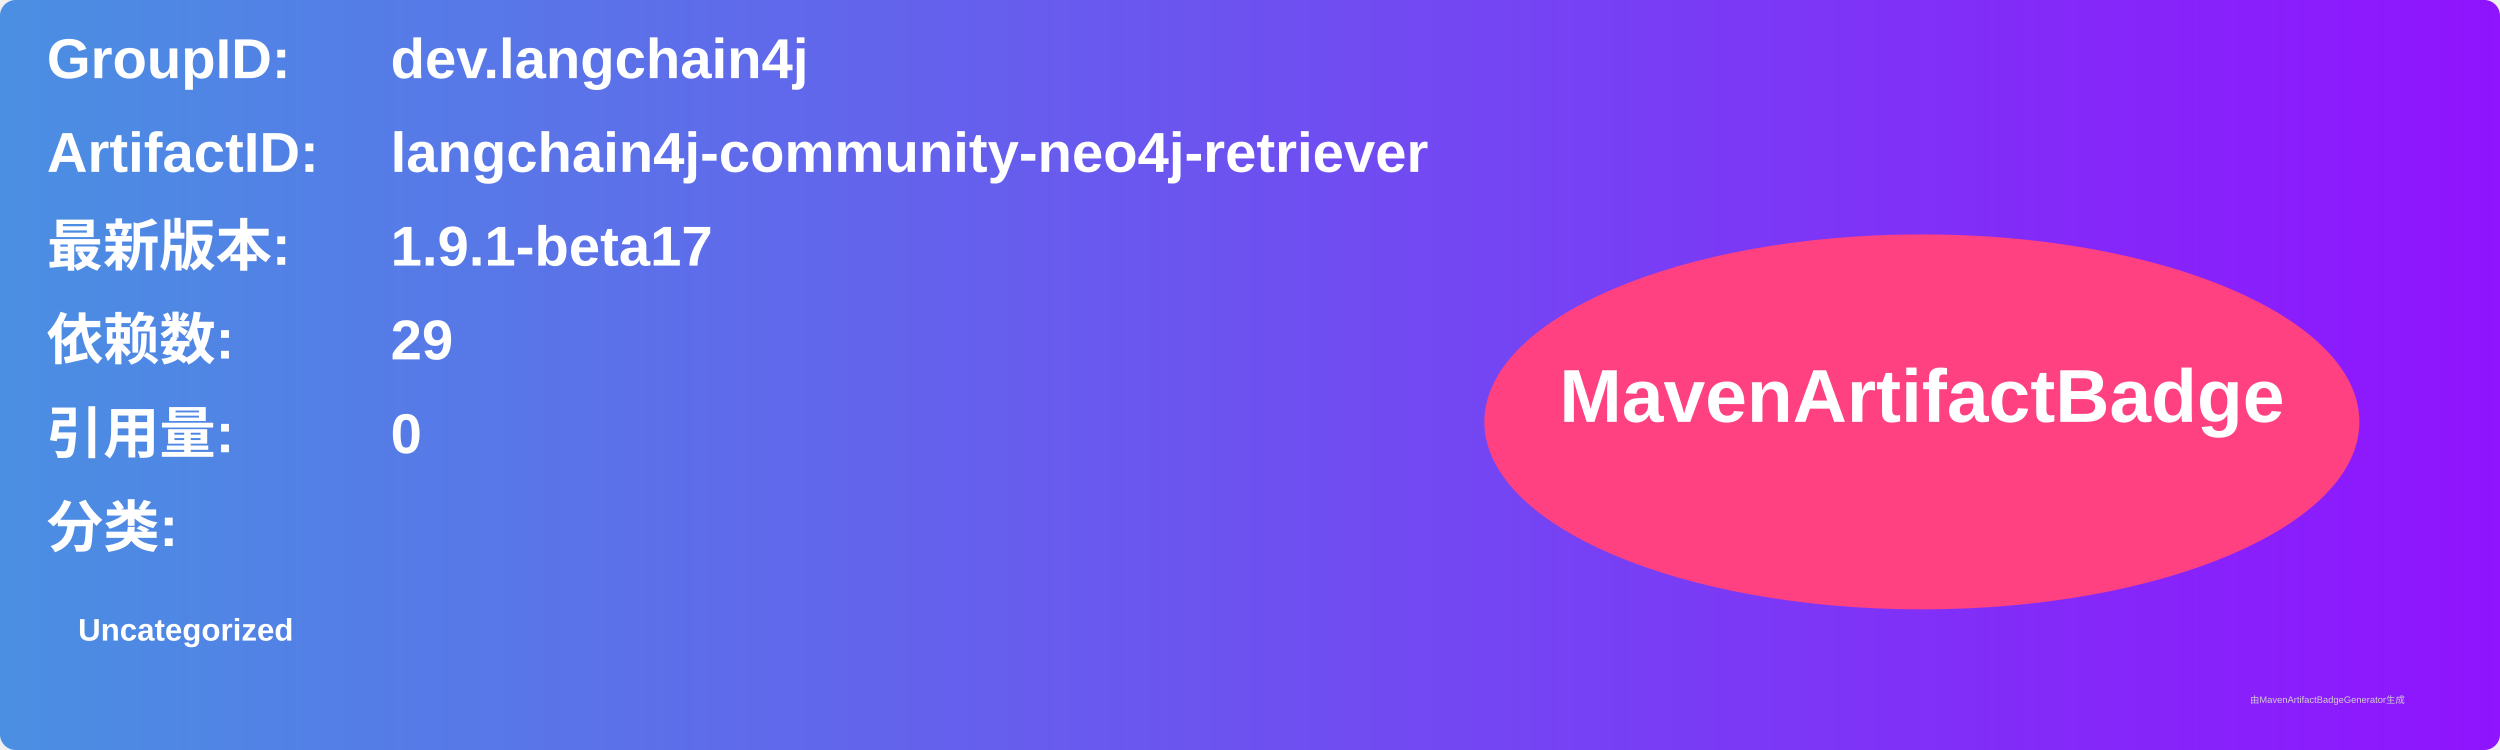
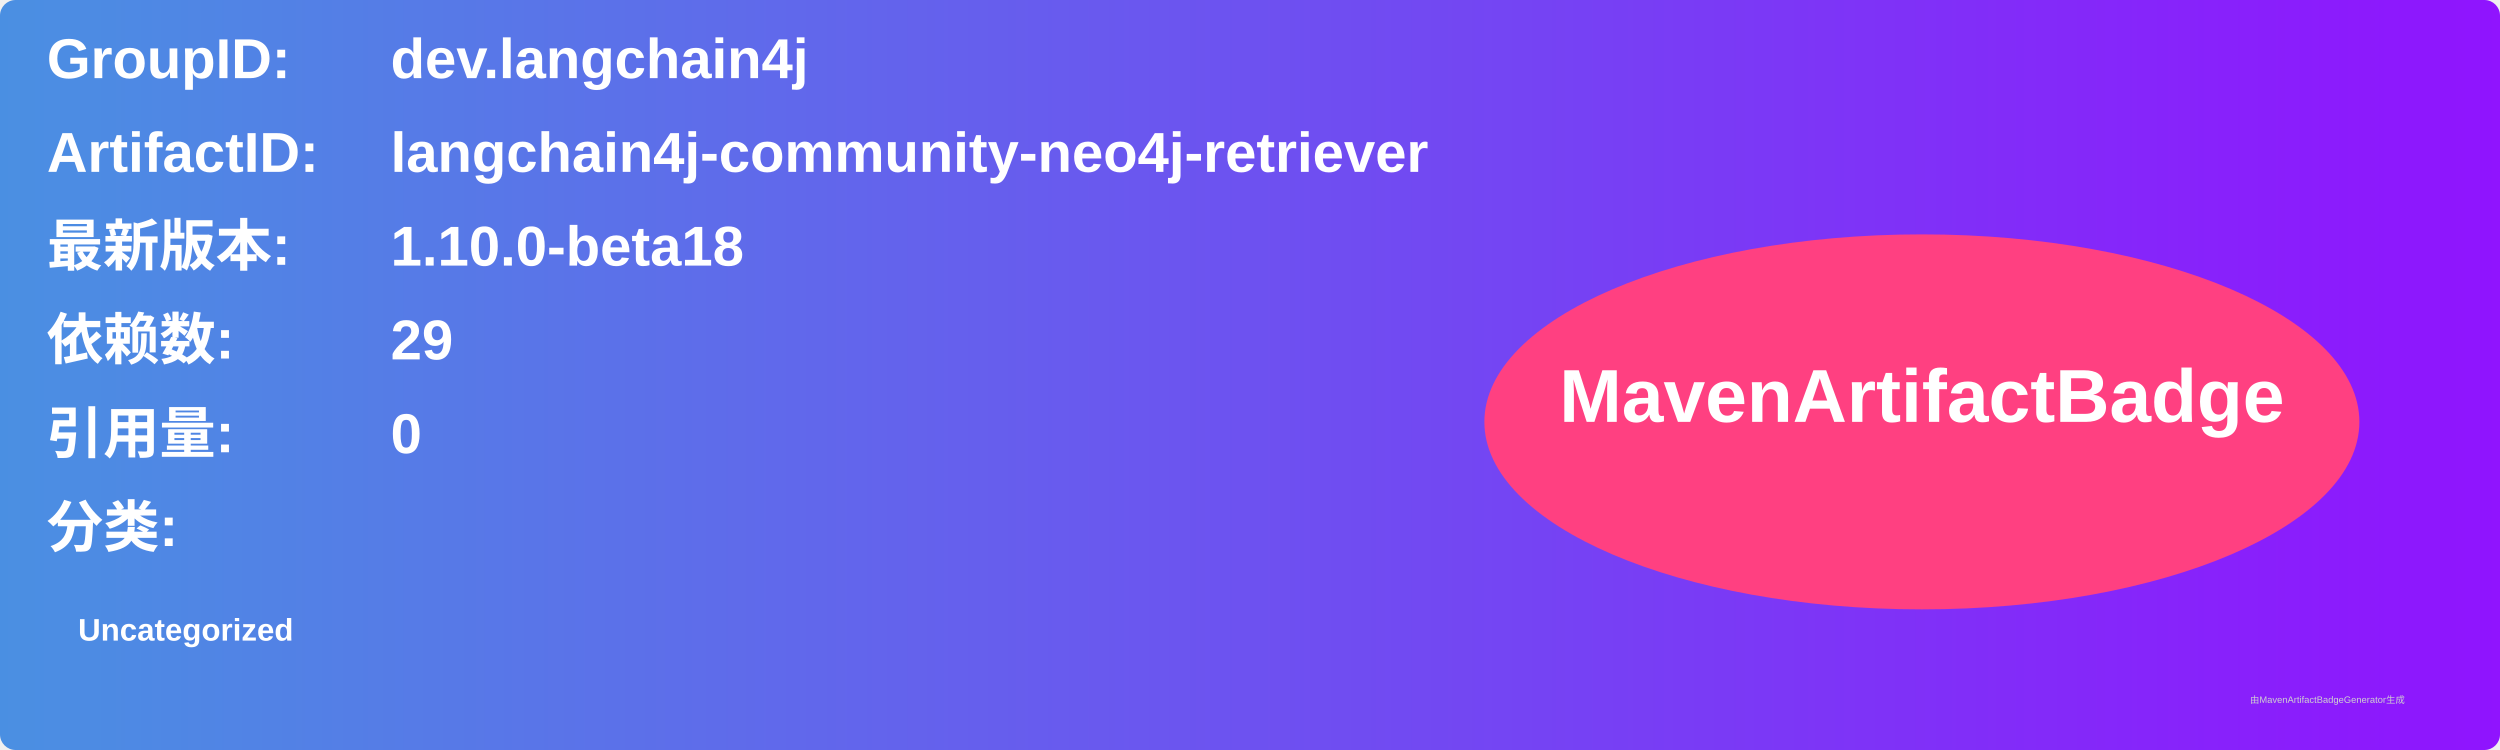
<svg xmlns="http://www.w3.org/2000/svg" width="800" height="240" viewBox="0 0 800 240">
  <linearGradient id="grad" x1="0%" y1="0%" x2="100%" y2="0%">
    <stop offset="0%" stop-color="#4a90e2" />
    <stop offset="100%" stop-color="#9013fe" />
  </linearGradient>
  <rect width="100%" height="100%" rx="5" ry="5" fill="url(#grad)" />
  <g transform="translate(15, 15)">
    <text x="0" y="10" font-family="Arial" font-size="18" fill="white" font-weight="bold" width="260">GroupID:</text>
    <text x="110" y="10" font-family="Arial" font-size="18" fill="white" font-weight="bold" width="460">dev.langchain4j</text>
    <text x="0" y="40" font-family="Arial" font-size="18" fill="white" font-weight="bold" width="260">ArtifactID:</text>
    <text x="110" y="40" font-family="Arial" font-size="18" fill="white" font-weight="bold" width="460">langchain4j-community-neo4j-retriever</text>
    <text x="0" y="70" font-family="Arial" font-size="18" fill="white" font-weight="bold">最新版本:</text>
    <text x="110" y="70" font-family="Arial" font-size="18" fill="white" font-weight="bold">
-       <tspan font-weight="bold">1.9.1-beta17</tspan>
+       <tspan font-weight="bold">1.10.0-beta18</tspan>
    </text>
    <text x="0" y="100" font-family="Arial" font-size="18" fill="white" font-weight="bold">依赖数: </text>
    <text x="110" y="100" font-family="Arial" font-size="18" fill="white">
      <tspan font-weight="bold">29</tspan>
    </text>
    <text x="0" y="130" font-family="Arial" font-size="18" fill="white" font-weight="bold">引用量: </text>
    <text x="110" y="130" font-family="Arial" font-size="18" fill="white">
      <tspan font-weight="bold">0</tspan>
    </text>
    <text x="0" y="160" font-family="Arial" font-size="18" fill="white" font-weight="bold">分类:</text>
    <text x="10" y="190" font-family="Arial" font-size="10" fill="white">
      <tspan font-weight="bold">Uncategorized</tspan>
    </text>
    <ellipse cx="600" cy="120" rx="140" ry="60" fill="#ff4081" />
    <text x="600" y="120" text-anchor="middle" font-family="Arial" font-size="24" fill="white" font-weight="bold">MavenArtifactBadge</text>
  </g>
  <text x="720" y="225" font-family="Arial" font-size="3" fill="#d0d0d0">由MavenArtifactBadgeGenerator生成</text>
</svg>
